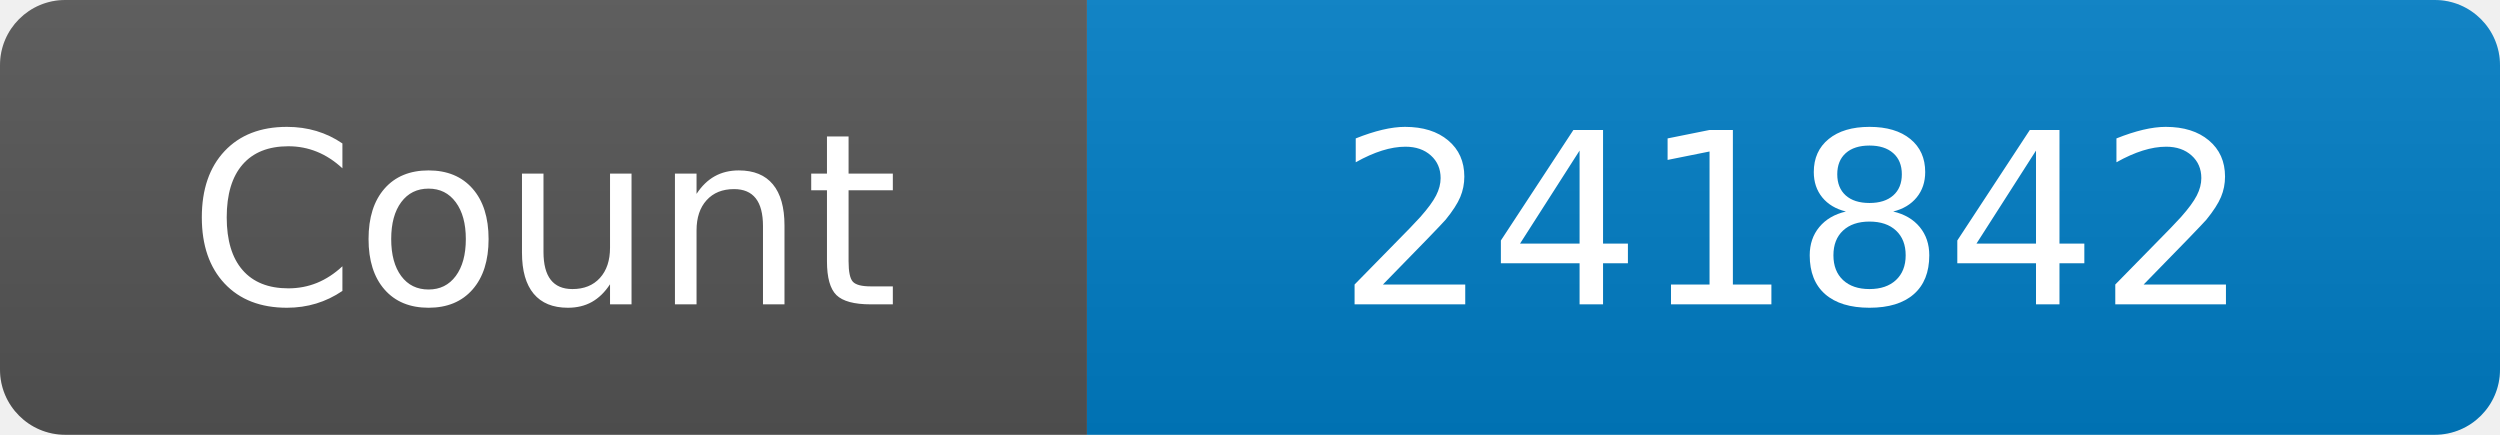
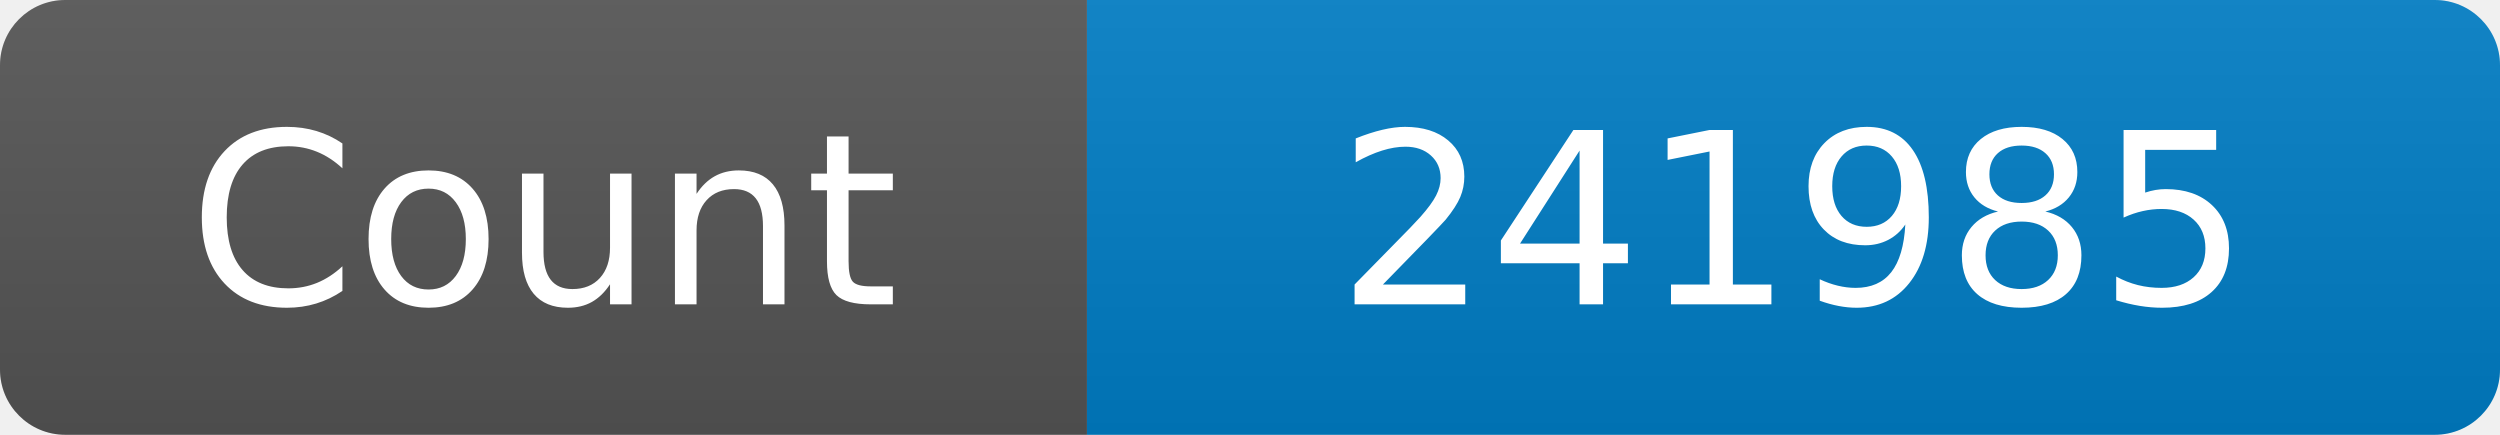
<svg xmlns="http://www.w3.org/2000/svg" width="115" height="20" role="img" aria-label="Maintained?: yes">
  <linearGradient id="s" x2="0" y2="100%">
    <stop offset="0" stop-color="#bbb" stop-opacity=".1" />
    <stop offset="1" stop-opacity=".1" />
  </linearGradient>
  <clipPath id="r">
    <rect width="115" height="20" rx="3" fill="#fff" />
  </clipPath>
  <g clip-path="url(#r)">
    <rect width="50" height="20" fill="#555" />
    <rect x="50" width="160" height="20" fill="#007ec6" />
    <rect width="115" height="20" fill="url(#s)" />
  </g>
  <g fill="#fff" text-anchor="middle" font-family="Verdana,Geneva,DejaVu Sans,sans-serif" font-size="110">
    <text x="250" y="140" transform="scale(.1)" fill="#fff">Count</text>
-     <text x="825" y="140" transform="scale(.1)" fill="#fff">241842</text>
+     <text x="825" y="140" transform="scale(.1)" fill="#fff">241985</text>
  </g>
</svg>
